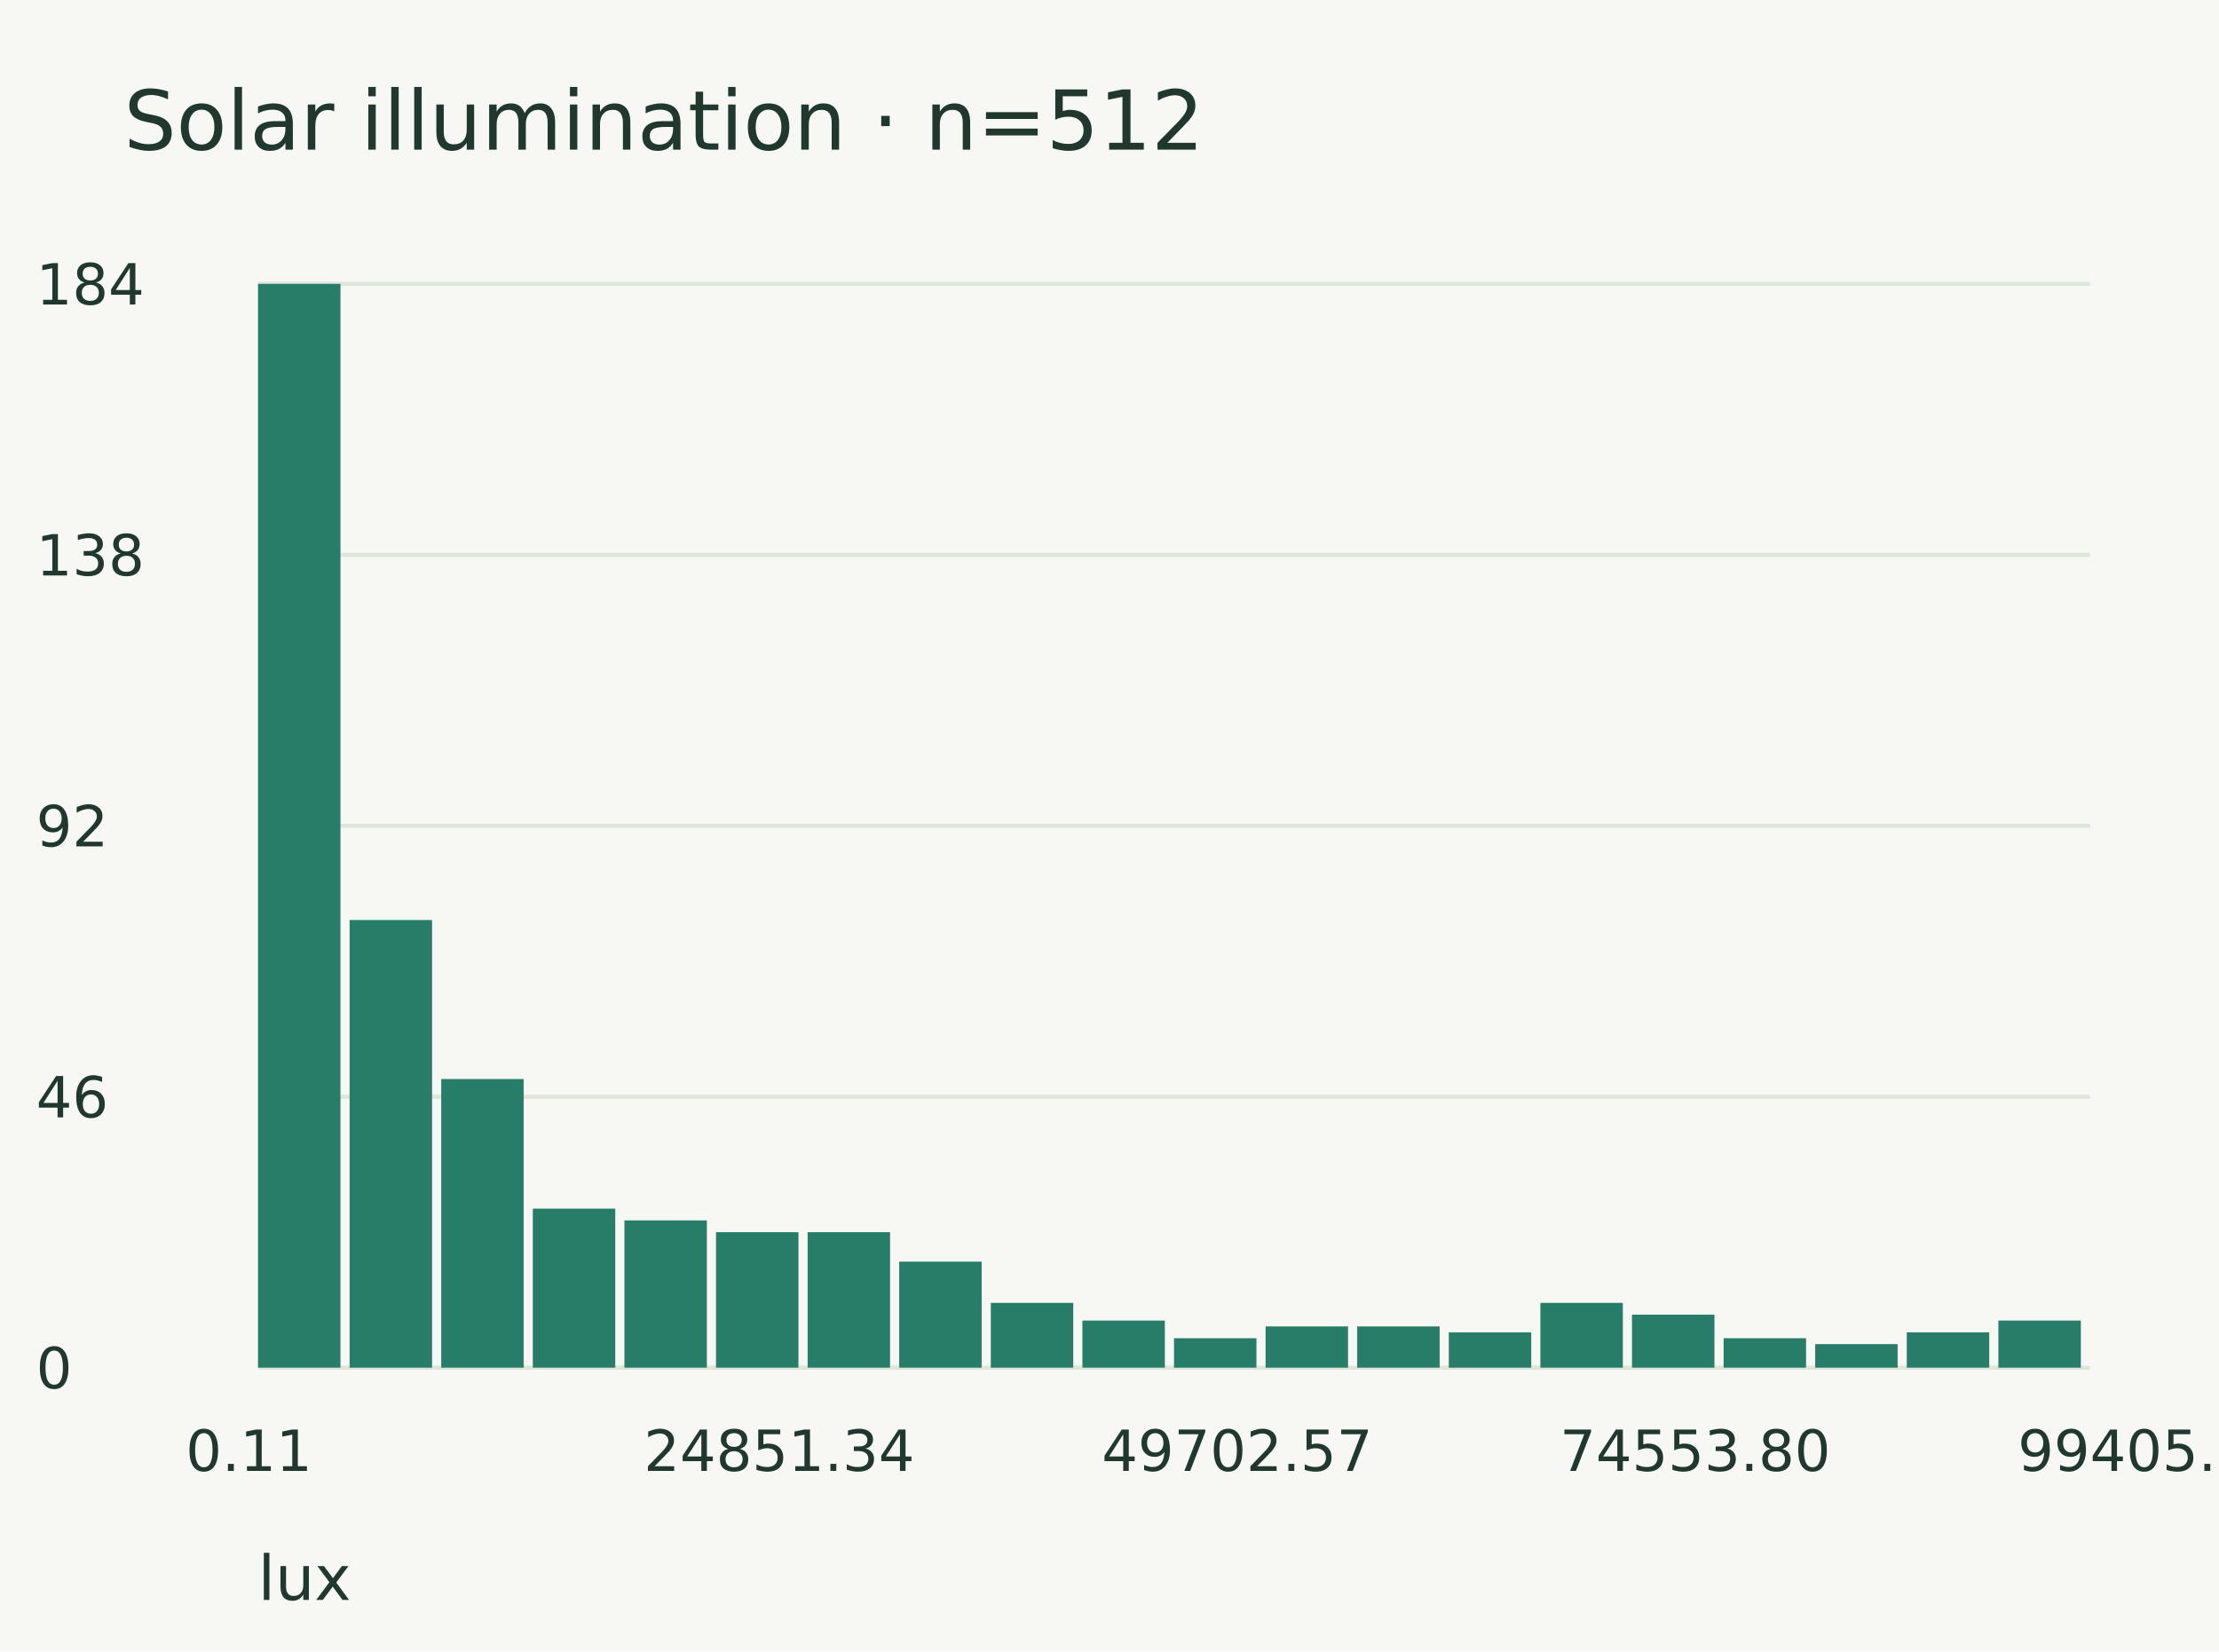
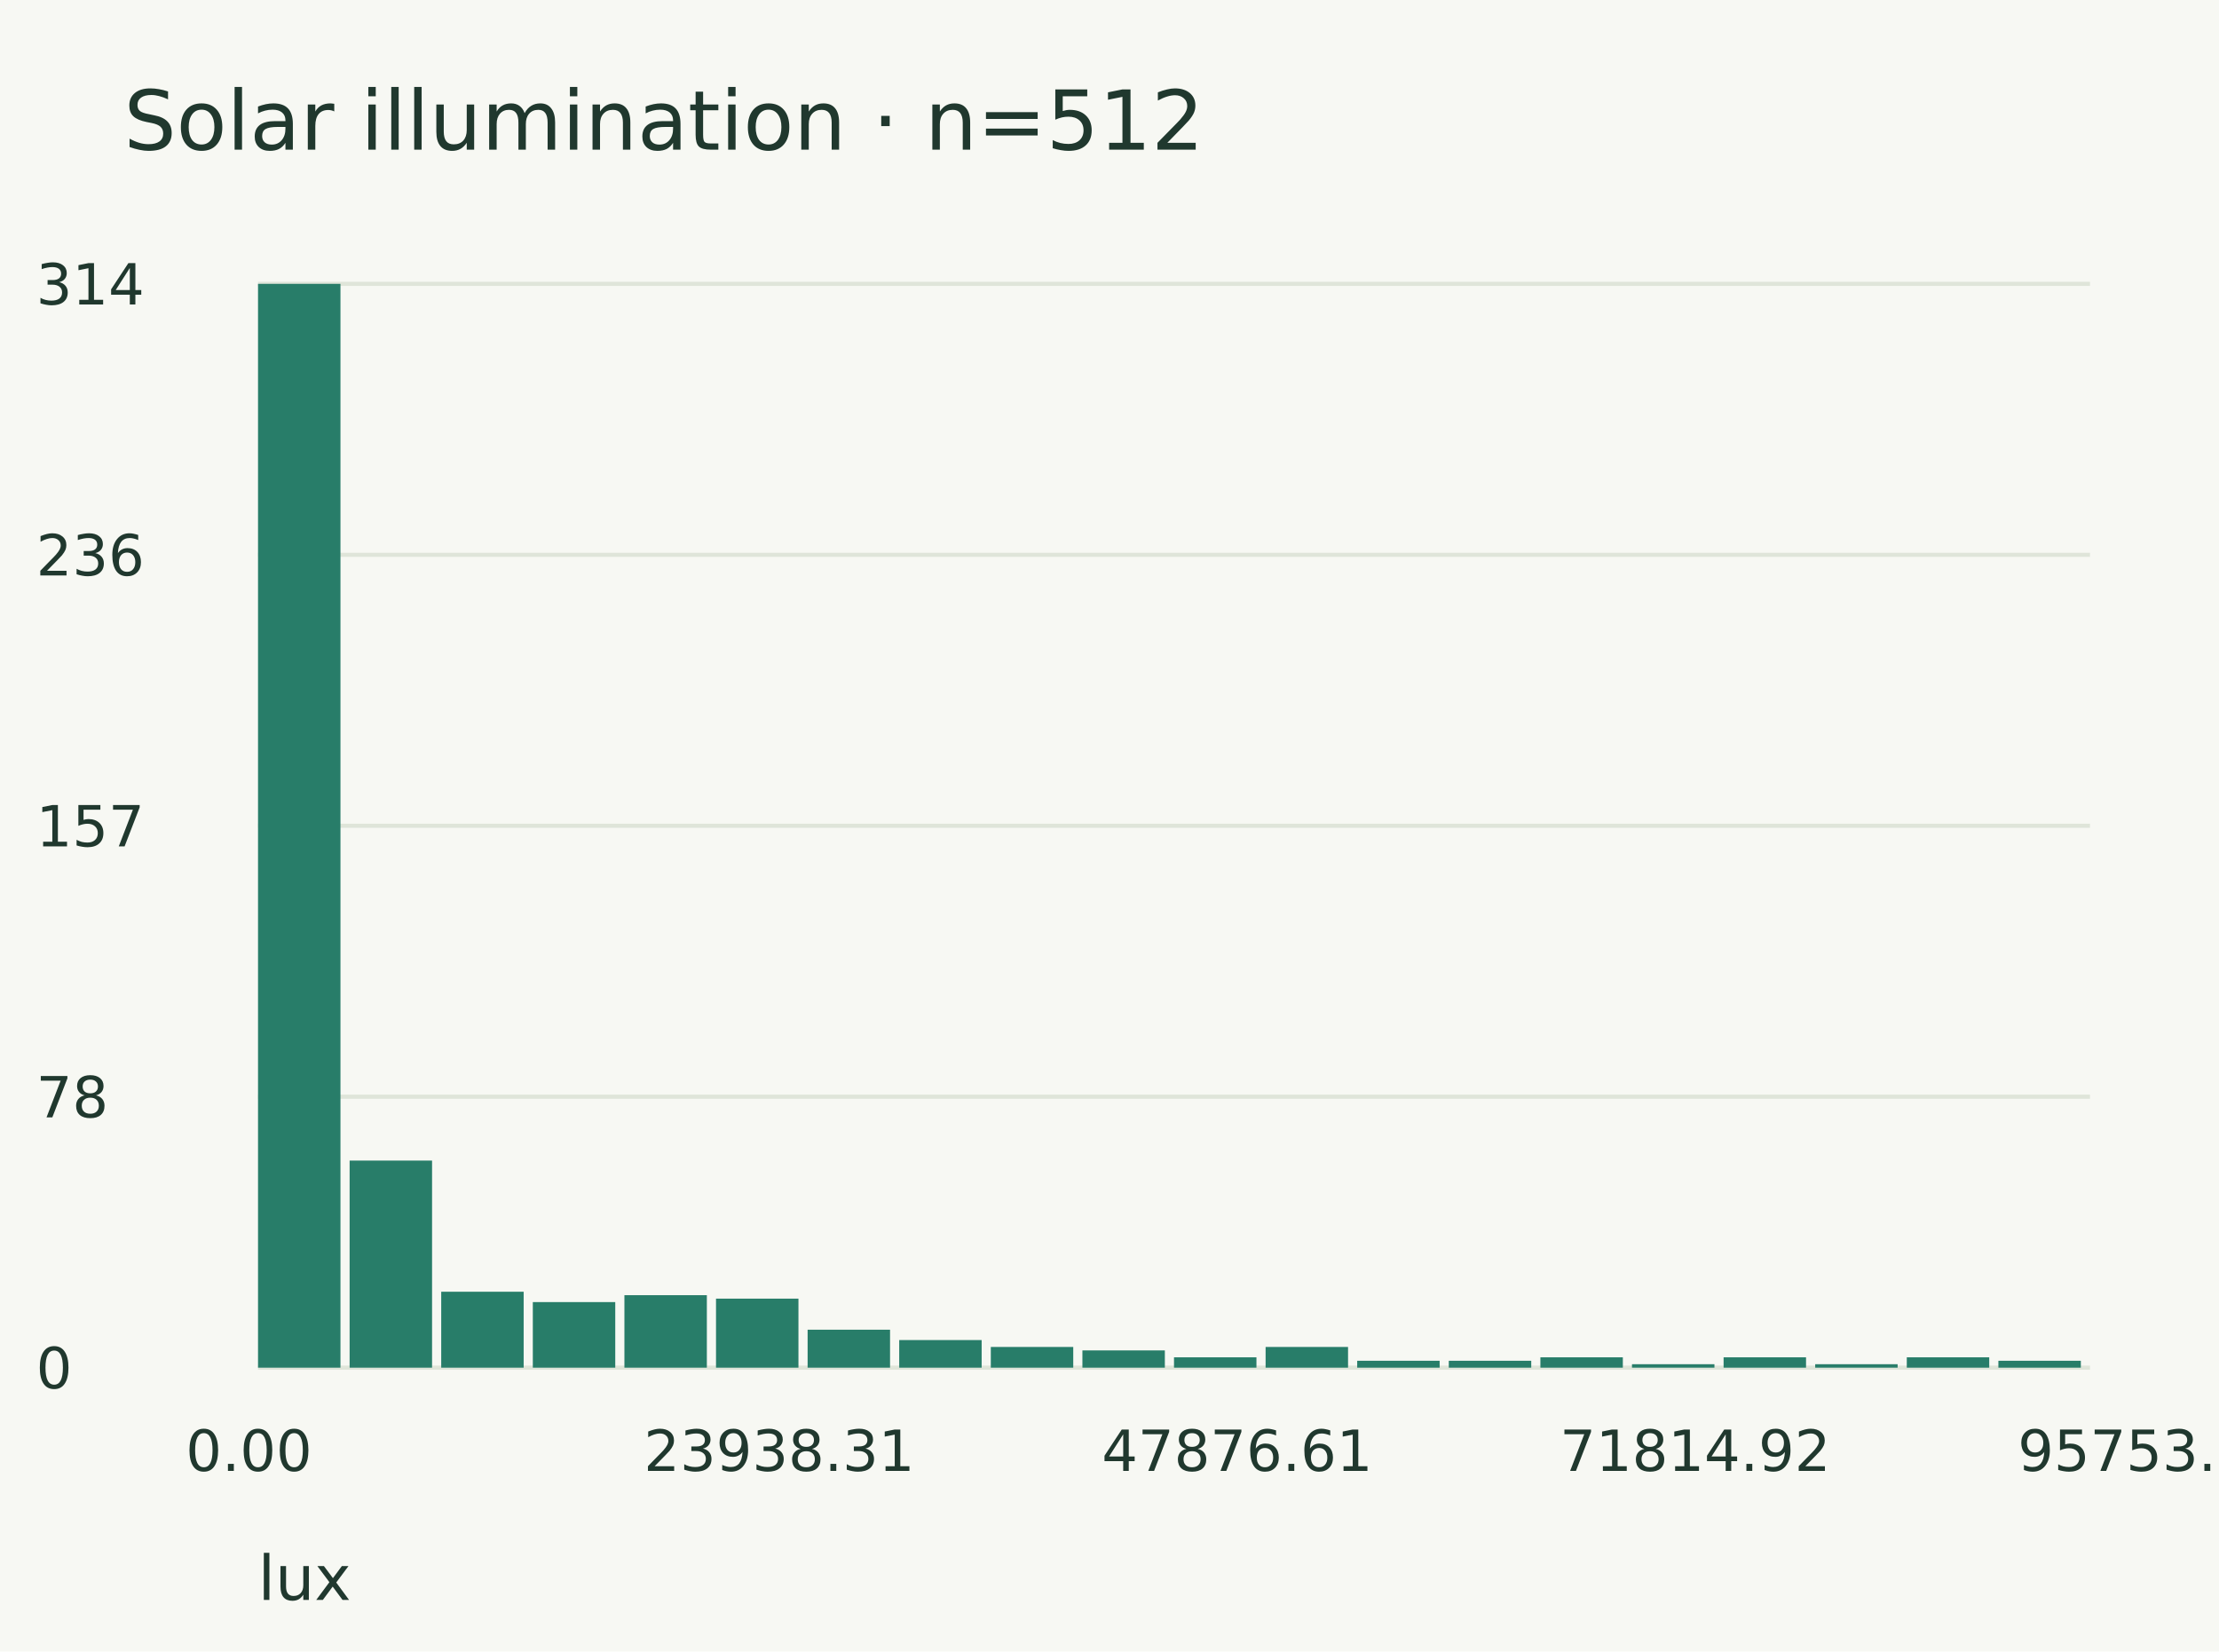
<svg xmlns="http://www.w3.org/2000/svg" width="430" height="320" viewBox="0 0 430 320">
  <rect width="100%" height="100%" fill="#f7f8f3" />
  <g font-family="DejaVu Sans" fill="#20382e">
    <text x="24.000" y="29.000" font-size="16">Solar illumination · n=512</text>
    <path d="M50.000,55.000 L405.000,55.000" stroke="#dfe5d9" stroke-width="0.8" fill="none" />
-     <text x="7.000" y="59.000" font-size="11">184</text>
+     <text x="7.000" y="59.000" font-size="11">314</text>
    <path d="M50.000,107.500 L405.000,107.500" stroke="#dfe5d9" stroke-width="0.8" fill="none" />
-     <text x="7.000" y="111.500" font-size="11">138</text>
+     <text x="7.000" y="111.500" font-size="11">236</text>
    <path d="M50.000,160.000 L405.000,160.000" stroke="#dfe5d9" stroke-width="0.8" fill="none" />
-     <text x="7.000" y="164.000" font-size="11">92</text>
+     <text x="7.000" y="164.000" font-size="11">157</text>
    <path d="M50.000,212.500 L405.000,212.500" stroke="#dfe5d9" stroke-width="0.8" fill="none" />
-     <text x="7.000" y="216.500" font-size="11">46</text>
+     <text x="7.000" y="216.500" font-size="11">78</text>
    <path d="M50.000,265.000 L405.000,265.000" stroke="#dfe5d9" stroke-width="0.8" fill="none" />
    <text x="7.000" y="269.000" font-size="11">0</text>
    <rect x="50" y="55" width="15.975" height="210" fill="#287d69" />
-     <rect x="67.75" y="178.261" width="15.975" height="86.739" fill="#287d69" />
-     <rect x="85.5" y="209.076" width="15.975" height="55.924" fill="#287d69" />
-     <rect x="103.25" y="234.185" width="15.975" height="30.815" fill="#287d69" />
-     <rect x="121" y="236.467" width="15.975" height="28.533" fill="#287d69" />
-     <rect x="138.75" y="238.75" width="15.975" height="26.25" fill="#287d69" />
-     <rect x="156.5" y="238.75" width="15.975" height="26.25" fill="#287d69" />
-     <rect x="174.25" y="244.457" width="15.975" height="20.543" fill="#287d69" />
-     <rect x="192" y="252.446" width="15.975" height="12.554" fill="#287d69" />
-     <rect x="209.75" y="255.87" width="15.975" height="9.13" fill="#287d69" />
-     <rect x="227.5" y="259.293" width="15.975" height="5.707" fill="#287d69" />
-     <rect x="245.25" y="257.011" width="15.975" height="7.989" fill="#287d69" />
-     <rect x="263" y="257.011" width="15.975" height="7.989" fill="#287d69" />
-     <rect x="280.75" y="258.152" width="15.975" height="6.848" fill="#287d69" />
-     <rect x="298.5" y="252.446" width="15.975" height="12.554" fill="#287d69" />
-     <rect x="316.25" y="254.728" width="15.975" height="10.272" fill="#287d69" />
-     <rect x="334" y="259.293" width="15.975" height="5.707" fill="#287d69" />
-     <rect x="351.75" y="260.435" width="15.975" height="4.565" fill="#287d69" />
-     <rect x="369.5" y="258.152" width="15.975" height="6.848" fill="#287d69" />
-     <rect x="387.25" y="255.87" width="15.975" height="9.13" fill="#287d69" />
-     <text x="36.000" y="285.000" font-size="11">0.11</text>
-     <text x="124.750" y="285.000" font-size="11">24851.34</text>
-     <text x="213.500" y="285.000" font-size="11">49702.57</text>
-     <text x="302.250" y="285.000" font-size="11">74553.80</text>
-     <text x="391.000" y="285.000" font-size="11">99405.03</text>
+     <rect x="67.75" y="224.873" width="15.975" height="40.127" fill="#287d69" />
+     <rect x="85.5" y="250.287" width="15.975" height="14.713" fill="#287d69" />
+     <rect x="103.25" y="252.293" width="15.975" height="12.707" fill="#287d69" />
+     <rect x="121" y="250.955" width="15.975" height="14.045" fill="#287d69" />
+     <rect x="138.75" y="251.624" width="15.975" height="13.376" fill="#287d69" />
+     <rect x="156.5" y="257.643" width="15.975" height="7.357" fill="#287d69" />
+     <rect x="174.25" y="259.65" width="15.975" height="5.35" fill="#287d69" />
+     <rect x="192" y="260.987" width="15.975" height="4.013" fill="#287d69" />
+     <rect x="209.75" y="261.656" width="15.975" height="3.344" fill="#287d69" />
+     <rect x="227.5" y="262.994" width="15.975" height="2.006" fill="#287d69" />
+     <rect x="245.25" y="260.987" width="15.975" height="4.013" fill="#287d69" />
+     <rect x="263" y="263.662" width="15.975" height="1.338" fill="#287d69" />
+     <rect x="280.75" y="263.662" width="15.975" height="1.338" fill="#287d69" />
+     <rect x="298.5" y="262.994" width="15.975" height="2.006" fill="#287d69" />
+     <rect x="316.25" y="264.331" width="15.975" height="0.669" fill="#287d69" />
+     <rect x="334" y="262.994" width="15.975" height="2.006" fill="#287d69" />
+     <rect x="351.75" y="264.331" width="15.975" height="0.669" fill="#287d69" />
+     <rect x="369.5" y="262.994" width="15.975" height="2.006" fill="#287d69" />
+     <rect x="387.25" y="263.662" width="15.975" height="1.338" fill="#287d69" />
+     <text x="36.000" y="285.000" font-size="11">0.00</text>
+     <text x="124.750" y="285.000" font-size="11">23938.31</text>
+     <text x="213.500" y="285.000" font-size="11">47876.61</text>
+     <text x="302.250" y="285.000" font-size="11">71814.92</text>
+     <text x="391.000" y="285.000" font-size="11">95753.23</text>
    <text x="50.000" y="310.000" font-size="12">lux</text>
  </g>
</svg>
